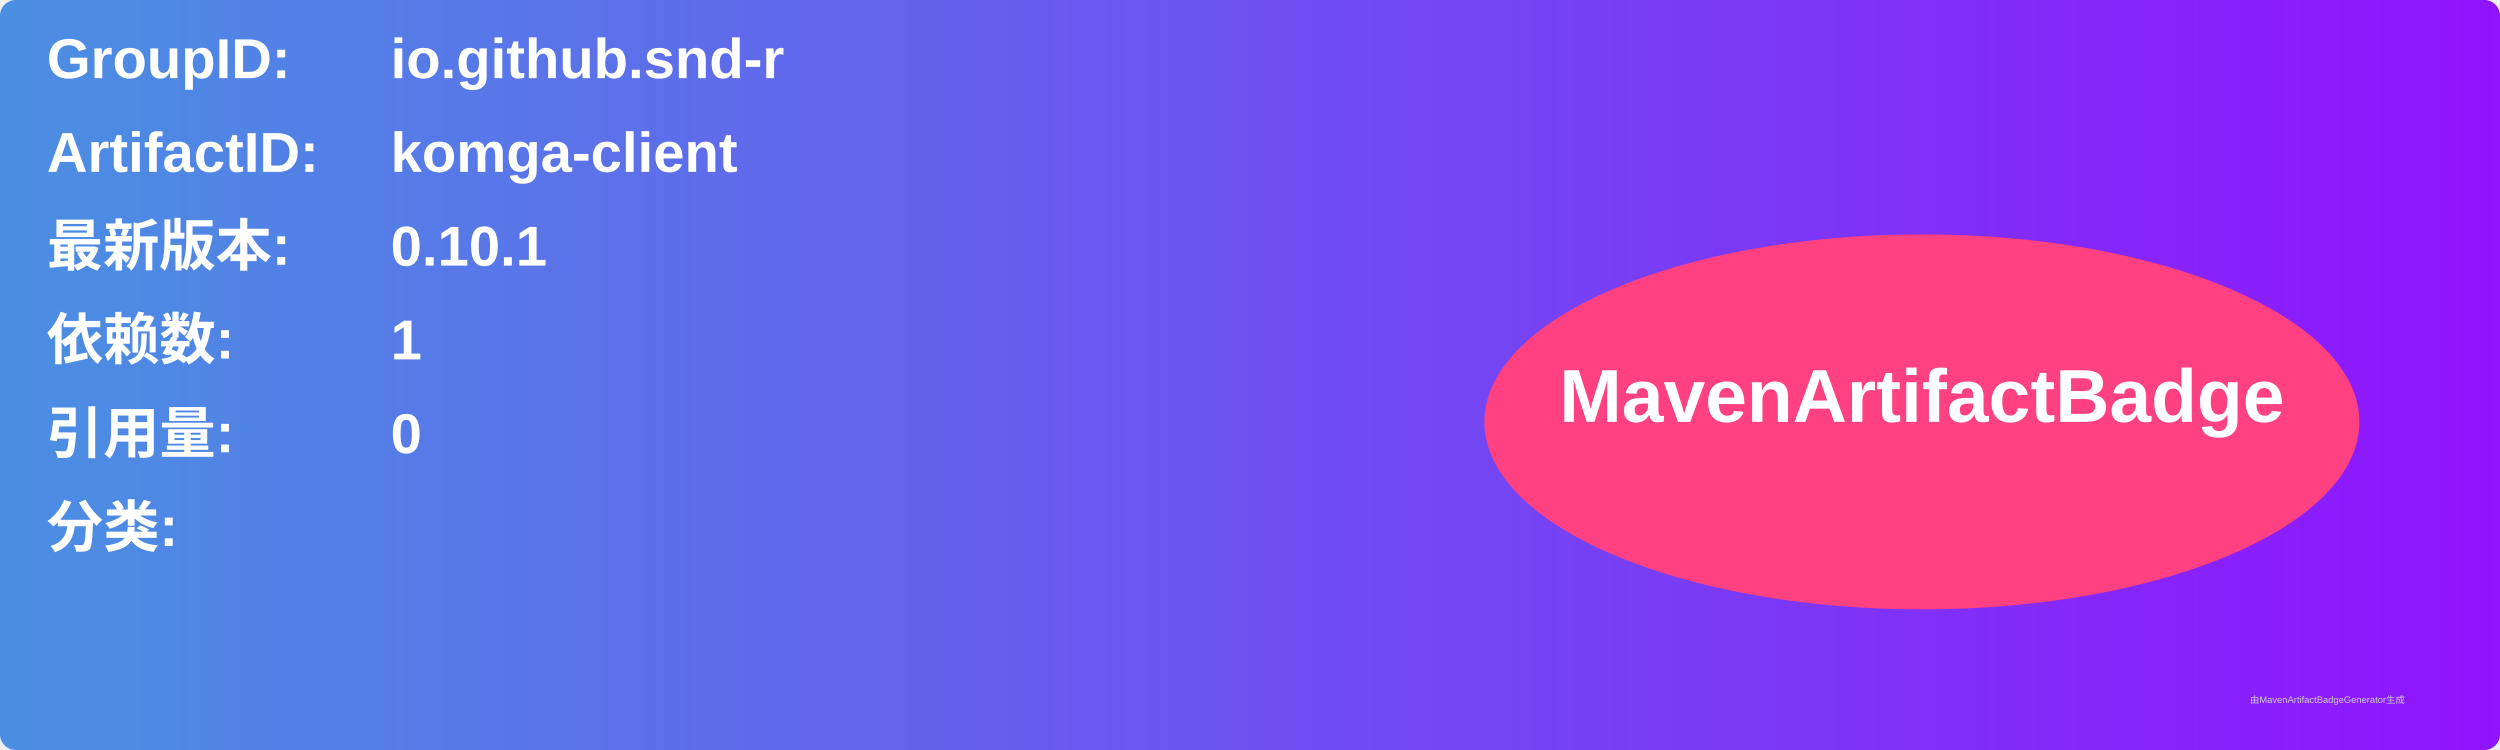
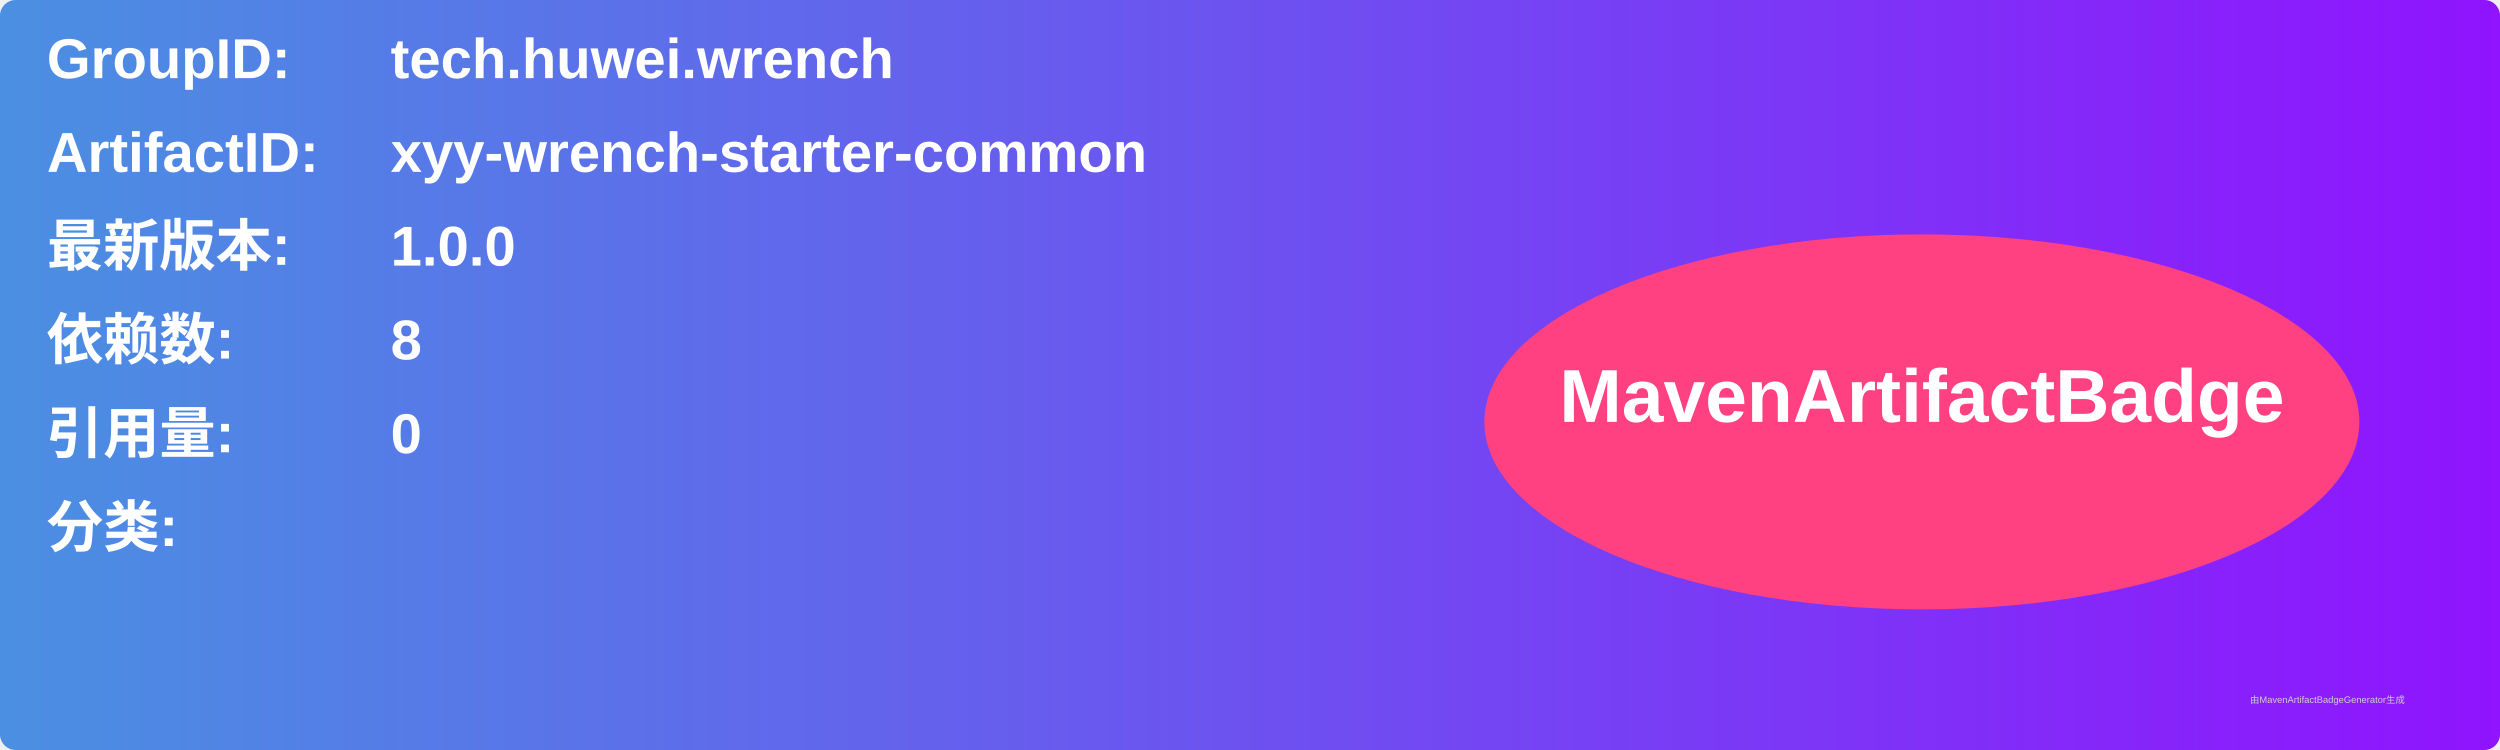
<svg xmlns="http://www.w3.org/2000/svg" width="800" height="240" viewBox="0 0 800 240">
  <linearGradient id="grad" x1="0%" y1="0%" x2="100%" y2="0%">
    <stop offset="0%" stop-color="#4a90e2" />
    <stop offset="100%" stop-color="#9013fe" />
  </linearGradient>
  <rect width="100%" height="100%" rx="5" ry="5" fill="url(#grad)" />
  <g transform="translate(15, 15)">
    <text x="0" y="10" font-family="Arial" font-size="18" fill="white" font-weight="bold" width="260">GroupID:</text>
-     <text x="110" y="10" font-family="Arial" font-size="18" fill="white" font-weight="bold" width="460">io.github.snd-r</text>
+     <text x="110" y="10" font-family="Arial" font-size="18" fill="white" font-weight="bold" width="460">tech.huwei.wrench</text>
    <text x="0" y="40" font-family="Arial" font-size="18" fill="white" font-weight="bold" width="260">ArtifactID:</text>
-     <text x="110" y="40" font-family="Arial" font-size="18" fill="white" font-weight="bold" width="460">komga-client</text>
+     <text x="110" y="40" font-family="Arial" font-size="18" fill="white" font-weight="bold" width="460">xyy-wrench-starter-common</text>
    <text x="0" y="70" font-family="Arial" font-size="18" fill="white" font-weight="bold">最新版本:</text>
    <text x="110" y="70" font-family="Arial" font-size="18" fill="white" font-weight="bold">
-       <tspan font-weight="bold">0.10.1</tspan>
+       <tspan font-weight="bold">1.0.0</tspan>
    </text>
    <text x="0" y="100" font-family="Arial" font-size="18" fill="white" font-weight="bold">依赖数: </text>
    <text x="110" y="100" font-family="Arial" font-size="18" fill="white">
-       <tspan font-weight="bold">1</tspan>
+       <tspan font-weight="bold">8</tspan>
    </text>
    <text x="0" y="130" font-family="Arial" font-size="18" fill="white" font-weight="bold">引用量: </text>
    <text x="110" y="130" font-family="Arial" font-size="18" fill="white">
      <tspan font-weight="bold">0</tspan>
    </text>
    <text x="0" y="160" font-family="Arial" font-size="18" fill="white" font-weight="bold">分类:</text>
    <text x="10" y="190" font-family="Arial" font-size="10" fill="white">
      <tspan font-weight="bold" />
    </text>
    <ellipse cx="600" cy="120" rx="140" ry="60" fill="#ff4081" />
    <text x="600" y="120" text-anchor="middle" font-family="Arial" font-size="24" fill="white" font-weight="bold">MavenArtifactBadge</text>
  </g>
  <text x="720" y="225" font-family="Arial" font-size="3" fill="#d0d0d0">由MavenArtifactBadgeGenerator生成</text>
</svg>
